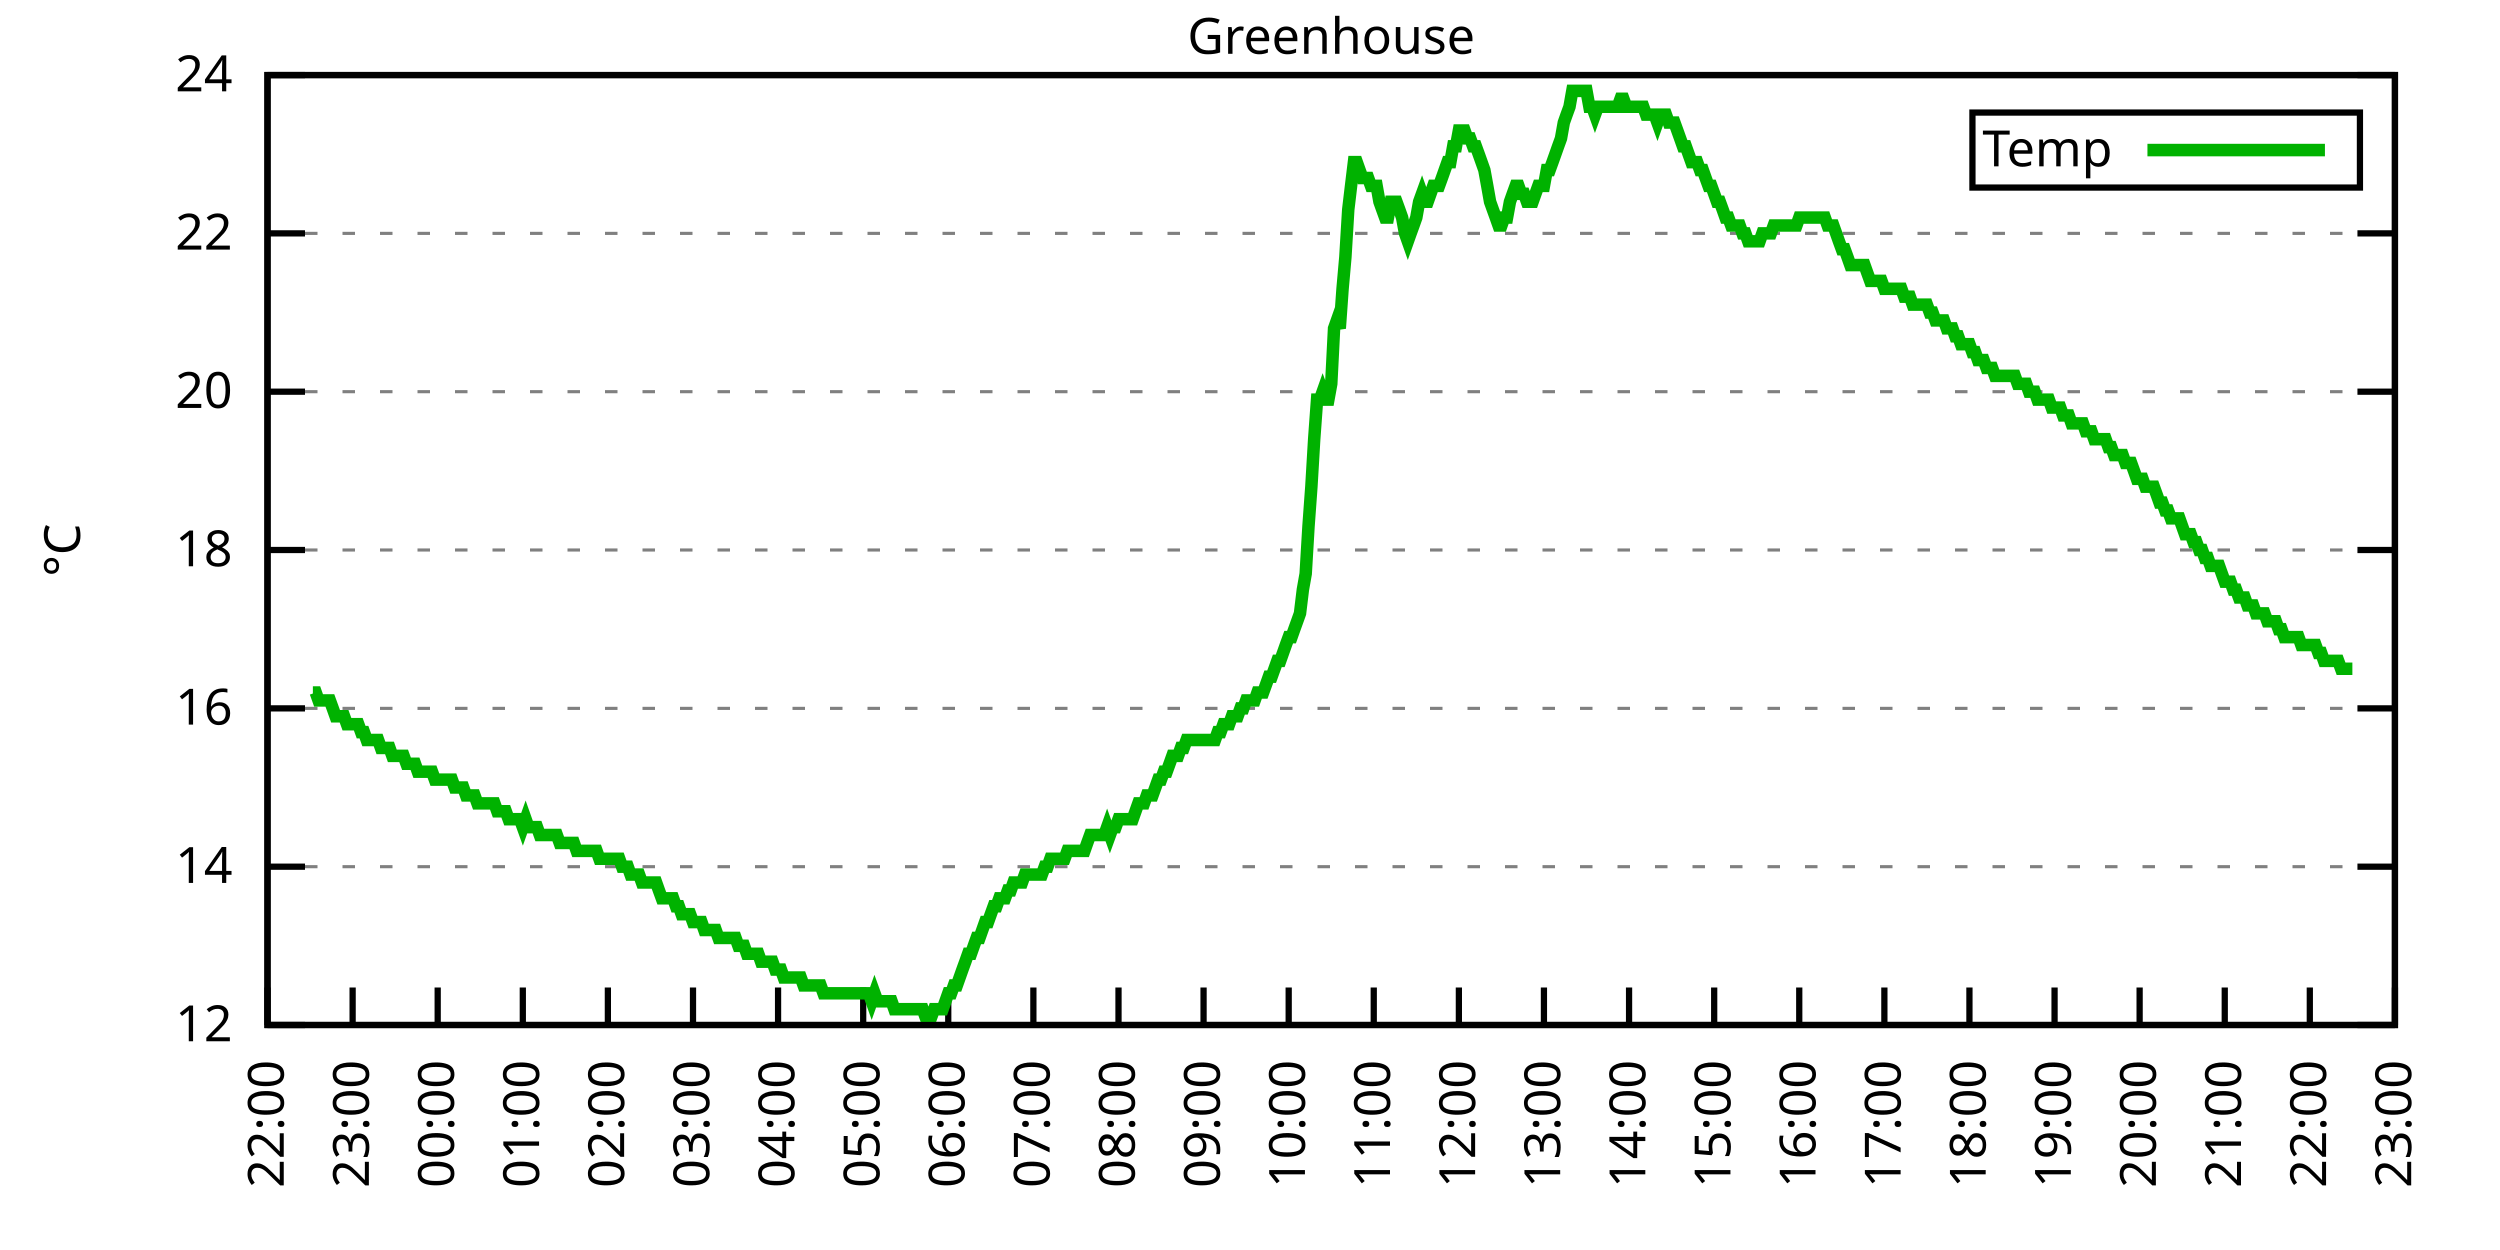
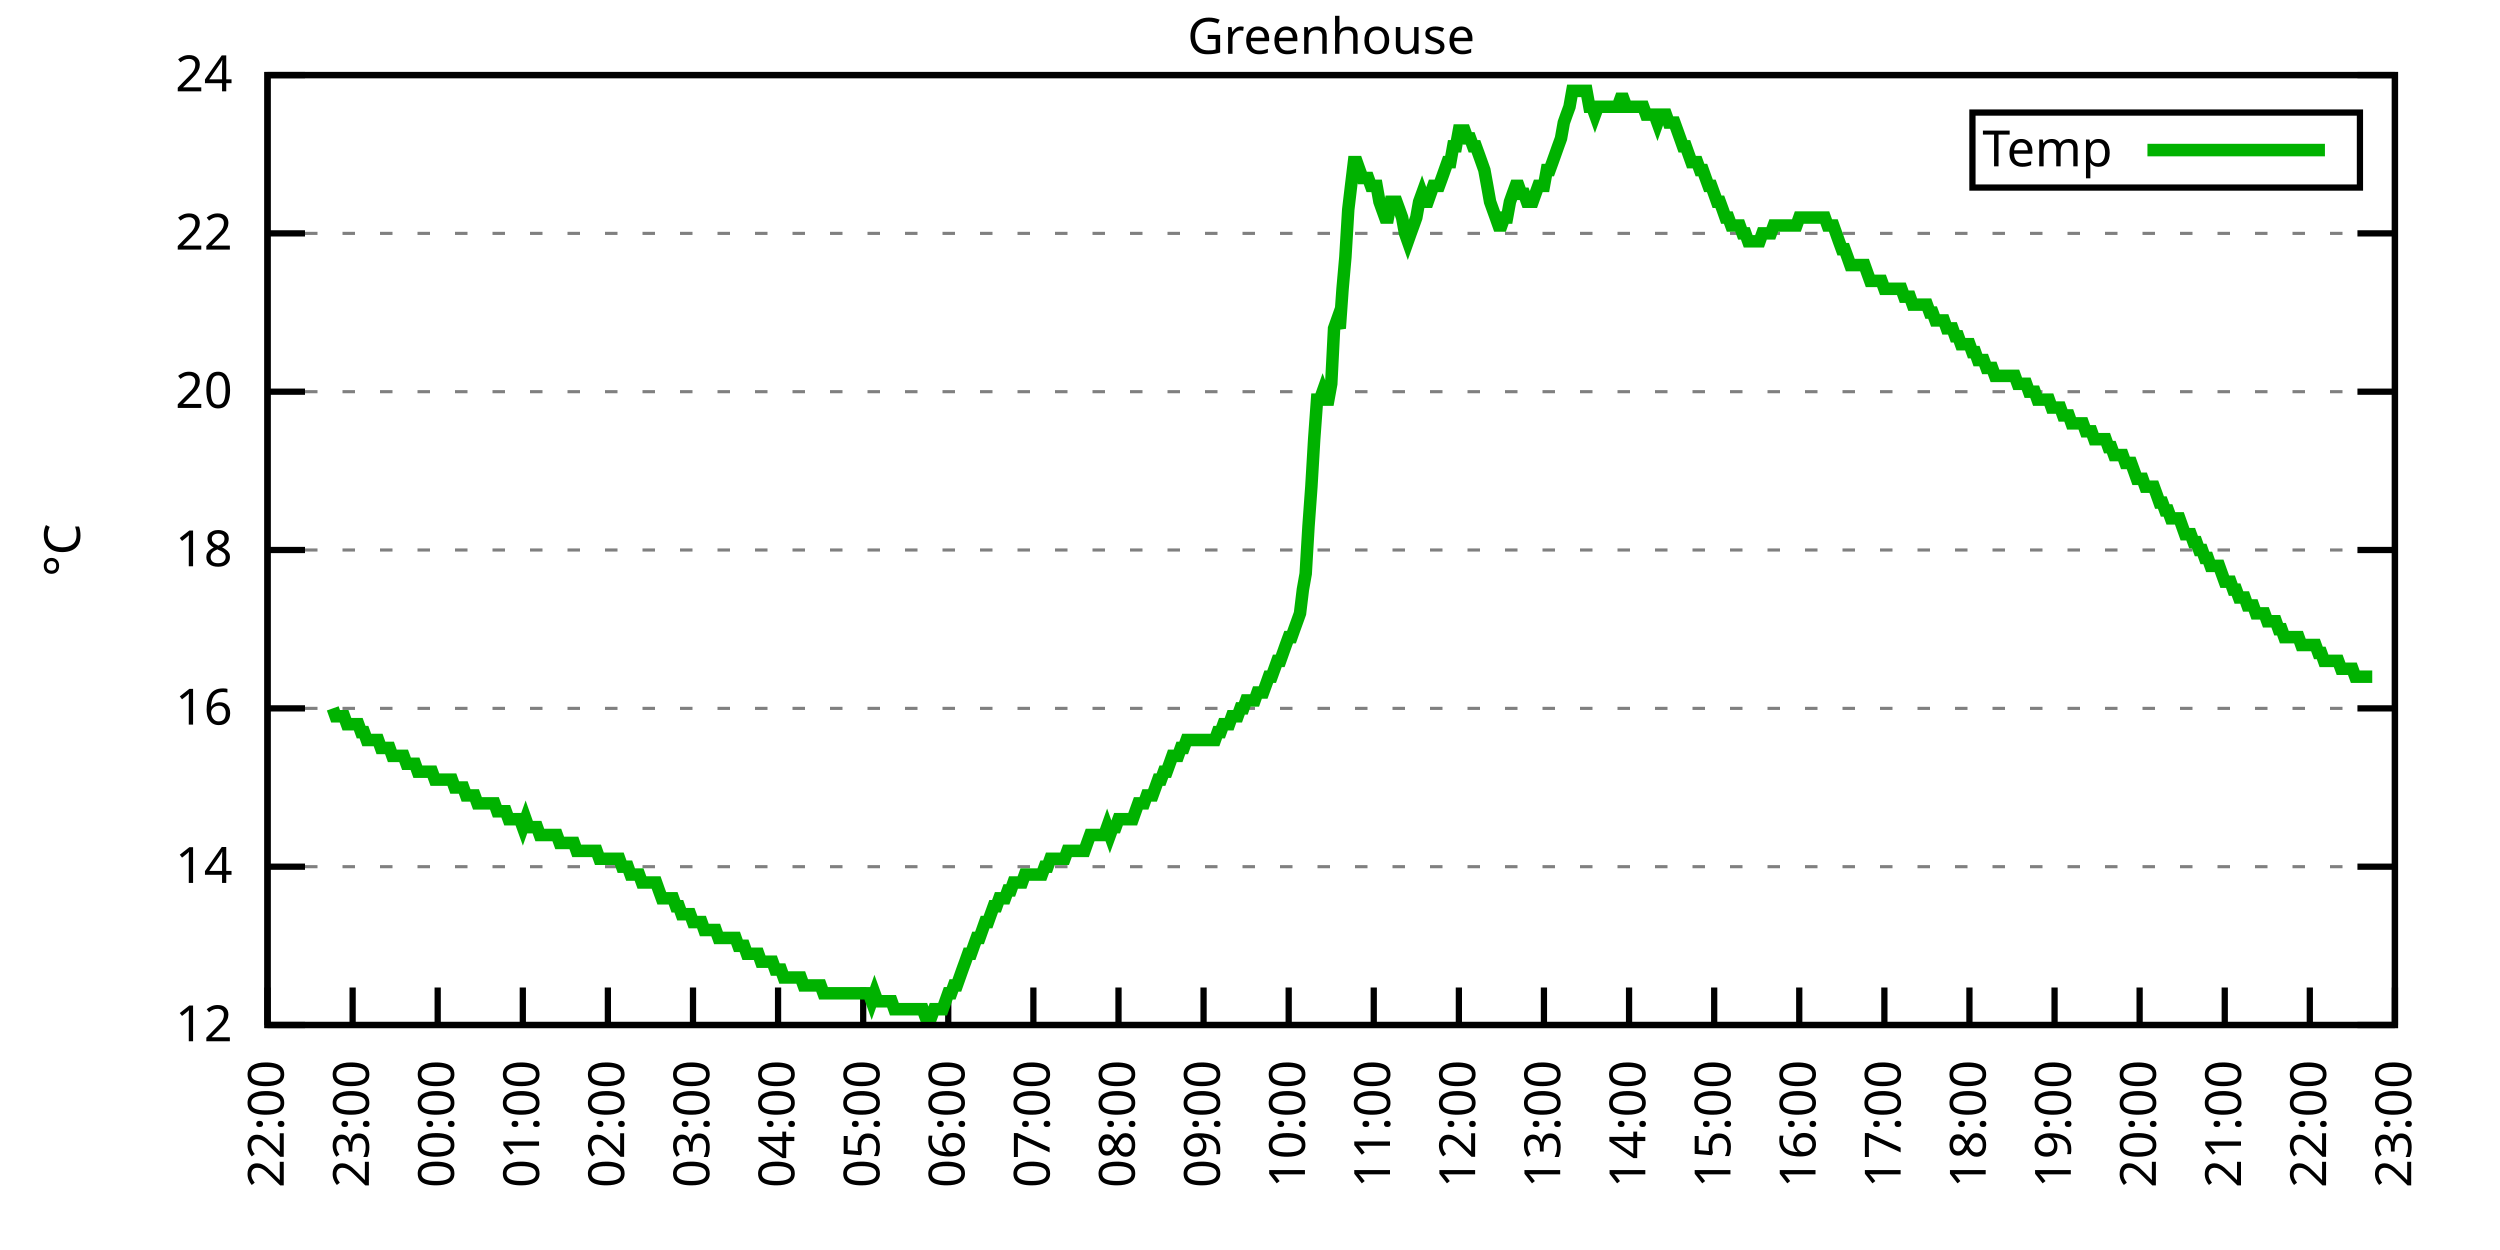
<svg xmlns="http://www.w3.org/2000/svg" xmlns:xlink="http://www.w3.org/1999/xlink" width="400" height="200" viewBox="0 0 400 200">
  <g id="gnuplot_canvas">
    <rect x="0" y="0" width="400" height="200" fill="none" />
    <defs>
      <circle id="gpDot" r="0.5" stroke-width="0.5" stroke="currentColor" />
      <path id="gpPt0" stroke-width="0.333" stroke="currentColor" d="M-1,0 h2 M0,-1 v2" />
      <path id="gpPt1" stroke-width="0.333" stroke="currentColor" d="M-1,-1 L1,1 M1,-1 L-1,1" />
      <path id="gpPt2" stroke-width="0.333" stroke="currentColor" d="M-1,0 L1,0 M0,-1 L0,1 M-1,-1 L1,1 M-1,1 L1,-1" />
      <rect id="gpPt3" stroke-width="0.333" stroke="currentColor" x="-1" y="-1" width="2" height="2" />
      <rect id="gpPt4" stroke-width="0.333" stroke="currentColor" fill="currentColor" x="-1" y="-1" width="2" height="2" />
      <circle id="gpPt5" stroke-width="0.333" stroke="currentColor" cx="0" cy="0" r="1" />
      <use xlink:href="#gpPt5" id="gpPt6" fill="currentColor" stroke="none" />
      <path id="gpPt7" stroke-width="0.333" stroke="currentColor" d="M0,-1.33 L-1.33,0.67 L1.33,0.67 z" />
      <use xlink:href="#gpPt7" id="gpPt8" fill="currentColor" stroke="none" />
      <use xlink:href="#gpPt7" id="gpPt9" stroke="currentColor" transform="rotate(180)" />
      <use xlink:href="#gpPt9" id="gpPt10" fill="currentColor" stroke="none" />
      <use xlink:href="#gpPt3" id="gpPt11" stroke="currentColor" transform="rotate(45)" />
      <use xlink:href="#gpPt11" id="gpPt12" fill="currentColor" stroke="none" />
      <path id="gpPt13" stroke-width="0.333" stroke="currentColor" d="M0,1.330 L1.265,0.411 L0.782,-1.067 L-0.782,-1.076 L-1.265,0.411 z" />
      <use xlink:href="#gpPt13" id="gpPt14" fill="currentColor" stroke="none" />
      <filter id="textbox" filterUnits="objectBoundingBox" x="0" y="0" height="1" width="1">
        <feFlood flood-color="white" flood-opacity="1" result="bgnd" />
        <feComposite in="SourceGraphic" in2="bgnd" operator="atop" />
      </filter>
      <filter id="greybox" filterUnits="objectBoundingBox" x="0" y="0" height="1" width="1">
        <feFlood flood-color="lightgrey" flood-opacity="1" result="grey" />
        <feComposite in="SourceGraphic" in2="grey" operator="atop" />
      </filter>
    </defs>
    <g fill="none" color="white" stroke="currentColor" stroke-width="1.00" stroke-linecap="butt" stroke-linejoin="miter">
</g>
    <g fill="none" color="black" stroke="currentColor" stroke-width="1.00" stroke-linecap="butt" stroke-linejoin="miter">
      <g stroke="none" shape-rendering="crispEdges">
        <polygon fill="rgb(255, 255, 255)" points="42.80,164.00 383.18,164.00 383.18,12.02 42.80,12.02 " />
      </g>
    </g>
    <g fill="none" color="black" stroke="currentColor" stroke-width="1.00" stroke-linecap="butt" stroke-linejoin="miter">
</g>
    <g fill="none" color="black" stroke="black" stroke-width="0.50" stroke-linecap="butt" stroke-linejoin="miter">
</g>
    <g fill="none" color="gray" stroke="currentColor" stroke-width="0.50" stroke-linecap="butt" stroke-linejoin="miter">
      <path stroke="gray" stroke-dasharray="2,4" class="gridline" d="M42.80,164.00 L383.19,164.00  " />
    </g>
    <g fill="none" color="gray" stroke="gray" stroke-width="1.00" stroke-linecap="butt" stroke-linejoin="miter">
</g>
    <g fill="none" color="black" stroke="currentColor" stroke-width="1.00" stroke-linecap="butt" stroke-linejoin="miter">
      <path stroke="black" d="M42.80,164.00 L48.80,164.00 M383.19,164.00 L377.19,164.00  " />
      <g transform="translate(37.20,166.60)" stroke="none" fill="black" font-family="Sans" font-size="8.00" text-anchor="end">
        <text>
          <tspan font-family="Sans"> 12</tspan>
        </text>
      </g>
    </g>
    <g fill="none" color="black" stroke="currentColor" stroke-width="1.00" stroke-linecap="butt" stroke-linejoin="miter">
</g>
    <g fill="none" color="black" stroke="black" stroke-width="0.50" stroke-linecap="butt" stroke-linejoin="miter">
</g>
    <g fill="none" color="gray" stroke="currentColor" stroke-width="0.50" stroke-linecap="butt" stroke-linejoin="miter">
      <path stroke="gray" stroke-dasharray="2,4" class="gridline" d="M42.80,138.67 L383.19,138.67  " />
    </g>
    <g fill="none" color="gray" stroke="gray" stroke-width="1.00" stroke-linecap="butt" stroke-linejoin="miter">
</g>
    <g fill="none" color="black" stroke="currentColor" stroke-width="1.00" stroke-linecap="butt" stroke-linejoin="miter">
      <path stroke="black" d="M42.80,138.67 L48.80,138.67 M383.19,138.67 L377.19,138.67  " />
      <g transform="translate(37.20,141.27)" stroke="none" fill="black" font-family="Sans" font-size="8.00" text-anchor="end">
        <text>
          <tspan font-family="Sans"> 14</tspan>
        </text>
      </g>
    </g>
    <g fill="none" color="black" stroke="currentColor" stroke-width="1.00" stroke-linecap="butt" stroke-linejoin="miter">
</g>
    <g fill="none" color="black" stroke="black" stroke-width="0.50" stroke-linecap="butt" stroke-linejoin="miter">
</g>
    <g fill="none" color="gray" stroke="currentColor" stroke-width="0.50" stroke-linecap="butt" stroke-linejoin="miter">
      <path stroke="gray" stroke-dasharray="2,4" class="gridline" d="M42.80,113.34 L383.19,113.34  " />
    </g>
    <g fill="none" color="gray" stroke="gray" stroke-width="1.00" stroke-linecap="butt" stroke-linejoin="miter">
</g>
    <g fill="none" color="black" stroke="currentColor" stroke-width="1.00" stroke-linecap="butt" stroke-linejoin="miter">
      <path stroke="black" d="M42.80,113.34 L48.80,113.34 M383.19,113.34 L377.19,113.34  " />
      <g transform="translate(37.20,115.94)" stroke="none" fill="black" font-family="Sans" font-size="8.00" text-anchor="end">
        <text>
          <tspan font-family="Sans"> 16</tspan>
        </text>
      </g>
    </g>
    <g fill="none" color="black" stroke="currentColor" stroke-width="1.00" stroke-linecap="butt" stroke-linejoin="miter">
</g>
    <g fill="none" color="black" stroke="black" stroke-width="0.50" stroke-linecap="butt" stroke-linejoin="miter">
</g>
    <g fill="none" color="gray" stroke="currentColor" stroke-width="0.50" stroke-linecap="butt" stroke-linejoin="miter">
      <path stroke="gray" stroke-dasharray="2,4" class="gridline" d="M42.80,88.00 L383.19,88.00  " />
    </g>
    <g fill="none" color="gray" stroke="gray" stroke-width="1.00" stroke-linecap="butt" stroke-linejoin="miter">
</g>
    <g fill="none" color="black" stroke="currentColor" stroke-width="1.00" stroke-linecap="butt" stroke-linejoin="miter">
      <path stroke="black" d="M42.80,88.00 L48.80,88.00 M383.19,88.00 L377.19,88.00  " />
      <g transform="translate(37.20,90.60)" stroke="none" fill="black" font-family="Sans" font-size="8.00" text-anchor="end">
        <text>
          <tspan font-family="Sans"> 18</tspan>
        </text>
      </g>
    </g>
    <g fill="none" color="black" stroke="currentColor" stroke-width="1.00" stroke-linecap="butt" stroke-linejoin="miter">
</g>
    <g fill="none" color="black" stroke="black" stroke-width="0.50" stroke-linecap="butt" stroke-linejoin="miter">
</g>
    <g fill="none" color="gray" stroke="currentColor" stroke-width="0.50" stroke-linecap="butt" stroke-linejoin="miter">
      <path stroke="gray" stroke-dasharray="2,4" class="gridline" d="M42.80,62.67 L383.19,62.67  " />
    </g>
    <g fill="none" color="gray" stroke="gray" stroke-width="1.00" stroke-linecap="butt" stroke-linejoin="miter">
</g>
    <g fill="none" color="black" stroke="currentColor" stroke-width="1.00" stroke-linecap="butt" stroke-linejoin="miter">
      <path stroke="black" d="M42.80,62.67 L48.80,62.67 M383.19,62.67 L377.19,62.67  " />
      <g transform="translate(37.20,65.27)" stroke="none" fill="black" font-family="Sans" font-size="8.00" text-anchor="end">
        <text>
          <tspan font-family="Sans"> 20</tspan>
        </text>
      </g>
    </g>
    <g fill="none" color="black" stroke="currentColor" stroke-width="1.00" stroke-linecap="butt" stroke-linejoin="miter">
</g>
    <g fill="none" color="black" stroke="black" stroke-width="0.50" stroke-linecap="butt" stroke-linejoin="miter">
</g>
    <g fill="none" color="gray" stroke="currentColor" stroke-width="0.50" stroke-linecap="butt" stroke-linejoin="miter">
      <path stroke="gray" stroke-dasharray="2,4" class="gridline" d="M42.80,37.34 L383.19,37.34  " />
    </g>
    <g fill="none" color="gray" stroke="gray" stroke-width="1.00" stroke-linecap="butt" stroke-linejoin="miter">
</g>
    <g fill="none" color="black" stroke="currentColor" stroke-width="1.00" stroke-linecap="butt" stroke-linejoin="miter">
      <path stroke="black" d="M42.80,37.34 L48.80,37.34 M383.19,37.34 L377.19,37.34  " />
      <g transform="translate(37.20,39.94)" stroke="none" fill="black" font-family="Sans" font-size="8.00" text-anchor="end">
        <text>
          <tspan font-family="Sans"> 22</tspan>
        </text>
      </g>
    </g>
    <g fill="none" color="black" stroke="currentColor" stroke-width="1.00" stroke-linecap="butt" stroke-linejoin="miter">
</g>
    <g fill="none" color="black" stroke="black" stroke-width="0.50" stroke-linecap="butt" stroke-linejoin="miter">
</g>
    <g fill="none" color="gray" stroke="currentColor" stroke-width="0.50" stroke-linecap="butt" stroke-linejoin="miter">
      <path stroke="gray" stroke-dasharray="2,4" class="gridline" d="M42.80,12.01 L383.19,12.01  " />
    </g>
    <g fill="none" color="gray" stroke="gray" stroke-width="1.00" stroke-linecap="butt" stroke-linejoin="miter">
</g>
    <g fill="none" color="black" stroke="currentColor" stroke-width="1.00" stroke-linecap="butt" stroke-linejoin="miter">
      <path stroke="black" d="M42.80,12.01 L48.80,12.01 M383.19,12.01 L377.19,12.01  " />
      <g transform="translate(37.20,14.61)" stroke="none" fill="black" font-family="Sans" font-size="8.00" text-anchor="end">
        <text>
          <tspan font-family="Sans"> 24</tspan>
        </text>
      </g>
    </g>
    <g fill="none" color="black" stroke="currentColor" stroke-width="1.00" stroke-linecap="butt" stroke-linejoin="miter">
      <path stroke="black" d="M42.80,164.00 L42.80,158.00  " />
      <g transform="translate(45.40,169.60) rotate(270.00)" stroke="none" fill="black" font-family="Sans" font-size="8.00" text-anchor="end">
        <text>
          <tspan font-family="Sans">22:00</tspan>
        </text>
      </g>
    </g>
    <g fill="none" color="black" stroke="currentColor" stroke-width="1.00" stroke-linecap="butt" stroke-linejoin="miter">
      <path stroke="black" d="M56.42,164.00 L56.42,158.00  " />
      <g transform="translate(59.02,169.60) rotate(270.00)" stroke="none" fill="black" font-family="Sans" font-size="8.00" text-anchor="end">
        <text>
          <tspan font-family="Sans">23:00</tspan>
        </text>
      </g>
    </g>
    <g fill="none" color="black" stroke="currentColor" stroke-width="1.00" stroke-linecap="butt" stroke-linejoin="miter">
      <path stroke="black" d="M70.03,164.00 L70.03,158.00  " />
      <g transform="translate(72.63,169.60) rotate(270.00)" stroke="none" fill="black" font-family="Sans" font-size="8.00" text-anchor="end">
        <text>
          <tspan font-family="Sans">00:00</tspan>
        </text>
      </g>
    </g>
    <g fill="none" color="black" stroke="currentColor" stroke-width="1.00" stroke-linecap="butt" stroke-linejoin="miter">
      <path stroke="black" d="M83.65,164.00 L83.65,158.00  " />
      <g transform="translate(86.25,169.60) rotate(270.00)" stroke="none" fill="black" font-family="Sans" font-size="8.00" text-anchor="end">
        <text>
          <tspan font-family="Sans">01:00</tspan>
        </text>
      </g>
    </g>
    <g fill="none" color="black" stroke="currentColor" stroke-width="1.00" stroke-linecap="butt" stroke-linejoin="miter">
      <path stroke="black" d="M97.26,164.00 L97.26,158.00  " />
      <g transform="translate(99.86,169.60) rotate(270.00)" stroke="none" fill="black" font-family="Sans" font-size="8.00" text-anchor="end">
        <text>
          <tspan font-family="Sans">02:00</tspan>
        </text>
      </g>
    </g>
    <g fill="none" color="black" stroke="currentColor" stroke-width="1.00" stroke-linecap="butt" stroke-linejoin="miter">
      <path stroke="black" d="M110.88,164.00 L110.88,158.00  " />
      <g transform="translate(113.48,169.60) rotate(270.00)" stroke="none" fill="black" font-family="Sans" font-size="8.00" text-anchor="end">
        <text>
          <tspan font-family="Sans">03:00</tspan>
        </text>
      </g>
    </g>
    <g fill="none" color="black" stroke="currentColor" stroke-width="1.00" stroke-linecap="butt" stroke-linejoin="miter">
      <path stroke="black" d="M124.49,164.00 L124.49,158.00  " />
      <g transform="translate(127.09,169.60) rotate(270.00)" stroke="none" fill="black" font-family="Sans" font-size="8.00" text-anchor="end">
        <text>
          <tspan font-family="Sans">04:00</tspan>
        </text>
      </g>
    </g>
    <g fill="none" color="black" stroke="currentColor" stroke-width="1.00" stroke-linecap="butt" stroke-linejoin="miter">
      <path stroke="black" d="M138.11,164.00 L138.11,158.00  " />
      <g transform="translate(140.71,169.60) rotate(270.00)" stroke="none" fill="black" font-family="Sans" font-size="8.00" text-anchor="end">
        <text>
          <tspan font-family="Sans">05:00</tspan>
        </text>
      </g>
    </g>
    <g fill="none" color="black" stroke="currentColor" stroke-width="1.00" stroke-linecap="butt" stroke-linejoin="miter">
      <path stroke="black" d="M151.72,164.00 L151.72,158.00  " />
      <g transform="translate(154.32,169.60) rotate(270.00)" stroke="none" fill="black" font-family="Sans" font-size="8.00" text-anchor="end">
        <text>
          <tspan font-family="Sans">06:00</tspan>
        </text>
      </g>
    </g>
    <g fill="none" color="black" stroke="currentColor" stroke-width="1.00" stroke-linecap="butt" stroke-linejoin="miter">
      <path stroke="black" d="M165.34,164.00 L165.34,158.00  " />
      <g transform="translate(167.94,169.60) rotate(270.00)" stroke="none" fill="black" font-family="Sans" font-size="8.00" text-anchor="end">
        <text>
          <tspan font-family="Sans">07:00</tspan>
        </text>
      </g>
    </g>
    <g fill="none" color="black" stroke="currentColor" stroke-width="1.00" stroke-linecap="butt" stroke-linejoin="miter">
      <path stroke="black" d="M178.96,164.00 L178.96,158.00  " />
      <g transform="translate(181.56,169.60) rotate(270.00)" stroke="none" fill="black" font-family="Sans" font-size="8.00" text-anchor="end">
        <text>
          <tspan font-family="Sans">08:00</tspan>
        </text>
      </g>
    </g>
    <g fill="none" color="black" stroke="currentColor" stroke-width="1.00" stroke-linecap="butt" stroke-linejoin="miter">
      <path stroke="black" d="M192.57,164.00 L192.57,158.00  " />
      <g transform="translate(195.17,169.60) rotate(270.00)" stroke="none" fill="black" font-family="Sans" font-size="8.00" text-anchor="end">
        <text>
          <tspan font-family="Sans">09:00</tspan>
        </text>
      </g>
    </g>
    <g fill="none" color="black" stroke="currentColor" stroke-width="1.00" stroke-linecap="butt" stroke-linejoin="miter">
      <path stroke="black" d="M206.19,164.00 L206.19,158.00  " />
      <g transform="translate(208.79,169.60) rotate(270.00)" stroke="none" fill="black" font-family="Sans" font-size="8.00" text-anchor="end">
        <text>
          <tspan font-family="Sans">10:00</tspan>
        </text>
      </g>
    </g>
    <g fill="none" color="black" stroke="currentColor" stroke-width="1.00" stroke-linecap="butt" stroke-linejoin="miter">
      <path stroke="black" d="M219.80,164.00 L219.80,158.00  " />
      <g transform="translate(222.40,169.60) rotate(270.00)" stroke="none" fill="black" font-family="Sans" font-size="8.00" text-anchor="end">
        <text>
          <tspan font-family="Sans">11:00</tspan>
        </text>
      </g>
    </g>
    <g fill="none" color="black" stroke="currentColor" stroke-width="1.00" stroke-linecap="butt" stroke-linejoin="miter">
      <path stroke="black" d="M233.42,164.00 L233.42,158.00  " />
      <g transform="translate(236.02,169.60) rotate(270.00)" stroke="none" fill="black" font-family="Sans" font-size="8.00" text-anchor="end">
        <text>
          <tspan font-family="Sans">12:00</tspan>
        </text>
      </g>
    </g>
    <g fill="none" color="black" stroke="currentColor" stroke-width="1.00" stroke-linecap="butt" stroke-linejoin="miter">
      <path stroke="black" d="M247.03,164.00 L247.03,158.00  " />
      <g transform="translate(249.63,169.60) rotate(270.00)" stroke="none" fill="black" font-family="Sans" font-size="8.00" text-anchor="end">
        <text>
          <tspan font-family="Sans">13:00</tspan>
        </text>
      </g>
    </g>
    <g fill="none" color="black" stroke="currentColor" stroke-width="1.00" stroke-linecap="butt" stroke-linejoin="miter">
      <path stroke="black" d="M260.65,164.00 L260.65,158.00  " />
      <g transform="translate(263.25,169.60) rotate(270.00)" stroke="none" fill="black" font-family="Sans" font-size="8.00" text-anchor="end">
        <text>
          <tspan font-family="Sans">14:00</tspan>
        </text>
      </g>
    </g>
    <g fill="none" color="black" stroke="currentColor" stroke-width="1.00" stroke-linecap="butt" stroke-linejoin="miter">
      <path stroke="black" d="M274.27,164.00 L274.27,158.00  " />
      <g transform="translate(276.87,169.60) rotate(270.00)" stroke="none" fill="black" font-family="Sans" font-size="8.00" text-anchor="end">
        <text>
          <tspan font-family="Sans">15:00</tspan>
        </text>
      </g>
    </g>
    <g fill="none" color="black" stroke="currentColor" stroke-width="1.00" stroke-linecap="butt" stroke-linejoin="miter">
      <path stroke="black" d="M287.88,164.00 L287.88,158.00  " />
      <g transform="translate(290.48,169.60) rotate(270.00)" stroke="none" fill="black" font-family="Sans" font-size="8.00" text-anchor="end">
        <text>
          <tspan font-family="Sans">16:00</tspan>
        </text>
      </g>
    </g>
    <g fill="none" color="black" stroke="currentColor" stroke-width="1.00" stroke-linecap="butt" stroke-linejoin="miter">
      <path stroke="black" d="M301.50,164.00 L301.50,158.00  " />
      <g transform="translate(304.10,169.60) rotate(270.00)" stroke="none" fill="black" font-family="Sans" font-size="8.00" text-anchor="end">
        <text>
          <tspan font-family="Sans">17:00</tspan>
        </text>
      </g>
    </g>
    <g fill="none" color="black" stroke="currentColor" stroke-width="1.00" stroke-linecap="butt" stroke-linejoin="miter">
      <path stroke="black" d="M315.11,164.00 L315.11,158.00  " />
      <g transform="translate(317.71,169.60) rotate(270.00)" stroke="none" fill="black" font-family="Sans" font-size="8.00" text-anchor="end">
        <text>
          <tspan font-family="Sans">18:00</tspan>
        </text>
      </g>
    </g>
    <g fill="none" color="black" stroke="currentColor" stroke-width="1.00" stroke-linecap="butt" stroke-linejoin="miter">
      <path stroke="black" d="M328.73,164.00 L328.73,158.00  " />
      <g transform="translate(331.33,169.60) rotate(270.00)" stroke="none" fill="black" font-family="Sans" font-size="8.00" text-anchor="end">
        <text>
          <tspan font-family="Sans">19:00</tspan>
        </text>
      </g>
    </g>
    <g fill="none" color="black" stroke="currentColor" stroke-width="1.00" stroke-linecap="butt" stroke-linejoin="miter">
      <path stroke="black" d="M342.34,164.00 L342.34,158.00  " />
      <g transform="translate(344.94,169.60) rotate(270.00)" stroke="none" fill="black" font-family="Sans" font-size="8.00" text-anchor="end">
        <text>
          <tspan font-family="Sans">20:00</tspan>
        </text>
      </g>
    </g>
    <g fill="none" color="black" stroke="currentColor" stroke-width="1.00" stroke-linecap="butt" stroke-linejoin="miter">
      <path stroke="black" d="M355.96,164.00 L355.96,158.00  " />
      <g transform="translate(358.56,169.60) rotate(270.00)" stroke="none" fill="black" font-family="Sans" font-size="8.00" text-anchor="end">
        <text>
          <tspan font-family="Sans">21:00</tspan>
        </text>
      </g>
    </g>
    <g fill="none" color="black" stroke="currentColor" stroke-width="1.00" stroke-linecap="butt" stroke-linejoin="miter">
      <path stroke="black" d="M369.57,164.00 L369.57,158.00  " />
      <g transform="translate(372.17,169.60) rotate(270.00)" stroke="none" fill="black" font-family="Sans" font-size="8.00" text-anchor="end">
        <text>
          <tspan font-family="Sans">22:00</tspan>
        </text>
      </g>
    </g>
    <g fill="none" color="black" stroke="currentColor" stroke-width="1.00" stroke-linecap="butt" stroke-linejoin="miter">
      <path stroke="black" d="M383.19,164.00 L383.19,158.00  " />
      <g transform="translate(385.79,169.60) rotate(270.00)" stroke="none" fill="black" font-family="Sans" font-size="8.00" text-anchor="end">
        <text>
          <tspan font-family="Sans">23:00</tspan>
        </text>
      </g>
    </g>
    <g fill="none" color="black" stroke="currentColor" stroke-width="1.00" stroke-linecap="butt" stroke-linejoin="miter">
</g>
    <g fill="none" color="black" stroke="currentColor" stroke-width="1.00" stroke-linecap="butt" stroke-linejoin="miter">
      <path stroke="black" d="M42.80,12.01 L42.80,164.00 L383.19,164.00 L383.19,12.01 L42.80,12.01 Z  " />
    </g>
    <g fill="none" color="black" stroke="currentColor" stroke-width="1.00" stroke-linecap="butt" stroke-linejoin="miter">
</g>
    <g fill="none" color="black" stroke="currentColor" stroke-width="1.00" stroke-linecap="butt" stroke-linejoin="miter">
      <path stroke="black" d="M315.59,30.01 L315.59,18.01 L377.59,18.01 L377.59,30.01 L315.59,30.01 Z  " />
    </g>
    <g id="Greenhouse_plot_1">
      <g fill="none" color="white" stroke="black" stroke-width="2.00" stroke-linecap="butt" stroke-linejoin="miter">
</g>
      <g fill="none" color="black" stroke="currentColor" stroke-width="2.00" stroke-linecap="butt" stroke-linejoin="miter">
        <g transform="translate(337.99,26.61)" stroke="none" fill="black" font-family="Sans" font-size="8.00" text-anchor="end">
          <text>
            <tspan font-family="Sans">Temp</tspan>
          </text>
        </g>
      </g>
      <g fill="none" color="black" stroke="currentColor" stroke-width="2.00" stroke-linecap="butt" stroke-linejoin="miter">
-         <path stroke="rgb(  0, 178,   0)" d="M343.59,24.01 L371.99,24.01 M50.06,110.80 L50.52,110.80 L50.97,112.07 L51.42,112.07 L51.88,112.07 L52.33,112.07   L52.78,112.07 L53.24,113.34 L53.69,114.60 L54.15,114.60 L54.60,114.60 L55.05,114.60 L55.51,115.87 L55.96,115.87   L56.42,115.87 L56.87,115.87 L57.32,115.87 L57.78,117.14 L58.23,117.14 L58.68,118.40 L59.14,118.40 L59.59,118.40   L60.05,118.40 L60.50,118.40 L60.95,119.67 L61.41,119.67 L61.86,119.67 L62.32,119.67 L62.77,120.94 L63.22,120.94   L63.68,120.94 L64.13,120.94 L64.58,120.94 L65.04,122.20 L65.49,122.20 L65.95,122.20 L66.40,122.20 L66.85,123.47   L67.31,123.47 L67.76,123.47 L68.22,123.47 L68.67,123.47 L69.12,123.47 L69.58,124.74 L70.03,124.74 L70.49,124.74   L70.94,124.74 L71.39,124.74 L71.85,124.74 L72.30,124.74 L72.75,126.00 L73.21,126.00 L73.66,126.00 L74.12,126.00   L74.57,127.27 L75.02,127.27 L75.48,127.27 L75.93,127.27 L76.39,128.54 L76.84,128.54 L77.29,128.54 L77.75,128.54   L78.20,128.54 L78.65,128.54 L79.11,128.54 L79.56,129.80 L80.02,129.80 L80.47,129.80 L80.92,129.80 L81.38,131.07   L81.83,131.07 L82.29,131.07 L82.74,131.07 L83.19,131.07 L83.65,132.34 L84.10,131.07 L84.55,132.34 L85.01,132.34   L85.46,132.34 L85.92,132.34 L86.37,133.60 L86.82,133.60 L87.28,133.60 L87.73,133.60 L88.19,133.60 L88.64,133.60   L89.09,133.60 L89.55,134.87 L90.00,134.87 L90.45,134.87 L90.91,134.87 L91.36,134.87 L91.82,134.87 L92.27,136.14   L92.72,136.14 L93.18,136.14 L93.63,136.14 L94.09,136.14 L94.54,136.14 L94.99,136.14 L95.45,136.14 L95.90,137.40   L96.35,137.40 L96.81,137.40 L97.26,137.40 L97.72,137.40 L98.17,137.40 L98.62,137.40 L99.08,137.40 L99.53,138.67   L99.99,138.67 L100.44,138.67 L100.89,139.93 L101.35,139.93 L101.80,139.93 L102.25,139.93 L102.71,141.20 L103.16,141.20   L103.62,141.20 L104.07,141.20 L104.52,141.20 L104.98,141.20 L105.43,142.47 L105.89,143.73 L106.34,143.73 L106.79,143.73   L107.25,143.73 L107.70,143.73 L108.15,145.00 L108.61,145.00 L109.06,146.27 L109.52,146.27 L109.97,146.27 L110.42,146.27   L110.88,147.53 L111.33,147.53 L111.79,147.53 L112.24,147.53 L112.69,148.80 L113.15,148.80 L113.60,148.80 L114.05,148.80   L114.51,148.80 L114.96,150.07 L115.42,150.07 L115.87,150.07 L116.32,150.07 L116.78,150.07 L117.23,150.07 L117.69,150.07   L118.14,151.33 L118.59,151.33 L119.05,151.33 L119.50,152.60 L119.96,152.60 L120.41,152.60 L120.86,152.60 L121.32,152.60   L121.77,153.87 L122.22,153.87 L122.68,153.87 L123.13,153.87 L123.59,153.87 L124.04,155.13 L124.49,155.13 L124.95,155.13   L125.40,156.40 L125.86,156.40 L126.31,156.40 L126.76,156.40 L127.22,156.40 L127.67,156.40 L128.12,156.40 L128.58,157.67   L129.03,157.67 L129.49,157.67 L129.94,157.67 L130.39,157.67 L130.85,157.67 L131.30,157.67 L131.76,158.93 L132.21,158.93   L132.66,158.93 L133.12,158.93 L133.57,158.93 L134.02,158.93 L134.48,158.93 L134.93,158.93 L135.39,158.93 L135.84,158.93   L136.29,158.93 L136.75,158.93 L137.20,158.93 L137.66,158.93 L138.11,158.93 L138.56,158.93 L139.02,158.93 L139.47,160.20   L139.92,158.93 L140.38,160.20 L140.83,160.20 L141.29,160.20 L141.74,160.20 L142.19,160.20 L142.65,160.20 L143.10,161.47   L143.56,161.47 L144.01,161.47 L144.46,161.47 L144.92,161.47 L145.37,161.47 L145.82,161.47 L146.28,161.47 L146.73,161.47   L147.19,161.47 L147.64,161.47 L148.09,162.73 L148.55,162.73 L149.00,162.73 L149.46,161.47 L149.91,161.47 L150.36,161.47   L150.82,161.47 L151.27,160.20 L151.72,158.93 L152.18,158.93 L152.63,157.67 L153.09,157.67 L153.54,156.40 L153.99,155.13   L154.45,153.87 L154.90,152.60 L155.36,152.60 L155.81,151.33 L156.26,150.07 L156.72,150.07 L157.17,148.80 L157.62,147.53   L158.08,147.53 L158.53,146.27 L158.99,145.00 L159.44,145.00 L159.89,143.73 L160.35,143.73 L160.80,143.73 L161.26,142.47   L161.71,142.47 L162.16,141.20 L162.62,141.20 L163.07,141.20 L163.52,141.20 L163.98,139.93 L164.43,139.93 L164.89,139.93   L165.34,139.93 L165.79,139.93 L166.25,139.93 L166.70,139.93 L167.16,138.67 L167.61,138.67 L168.06,137.40 L168.52,137.40   L168.97,137.40 L169.43,137.40 L169.88,137.40 L170.33,137.40 L170.79,136.14 L171.24,136.14 L171.69,136.14 L172.15,136.14   L172.60,136.14 L173.06,136.14 L173.51,136.14 L173.96,134.87 L174.42,133.60 L174.87,133.60 L175.33,133.60 L175.78,133.60   L176.23,133.60 L176.69,133.60 L177.14,132.34 L177.59,133.60 L178.05,132.34 L178.50,132.34 L178.96,131.07 L179.41,131.07   L179.86,131.07 L180.32,131.07 L180.77,131.07 L181.23,131.07 L181.68,129.80 L182.13,128.54 L182.59,128.54 L183.04,128.54   L183.49,127.27 L183.95,127.27 L184.40,127.27 L184.86,126.00 L185.31,124.74 L185.76,124.74 L186.22,123.47 L186.67,123.47   L187.13,122.20 L187.58,120.94 L188.03,120.94 L188.49,120.94 L188.94,119.67 L189.39,119.67 L189.85,118.40 L190.30,118.40   L190.76,118.40 L191.21,118.40 L191.66,118.40 L192.12,118.40 L192.57,118.40 L193.03,118.40 L193.48,118.40 L193.93,118.40   L194.39,118.40 L194.84,117.14 L195.29,117.14 L195.75,115.87 L196.20,115.87 L196.66,115.87 L197.11,114.60 L197.56,114.60   L198.02,114.60 L198.47,113.34 L198.93,113.34 L199.38,112.07 L199.83,112.07 L200.29,112.07 L200.74,112.07 L201.19,110.80   L201.65,110.80 L202.10,110.80 L202.56,109.54 L203.01,108.27 L203.46,108.27 L203.92,107.00 L204.37,105.74 L204.83,105.74   L205.28,104.47 L205.73,103.20 L206.19,101.94 L206.64,101.94 L207.09,100.67 L207.55,99.40 L208.00,98.14 L208.46,94.34   L208.91,91.80 L209.36,84.21 L209.82,77.87 L210.27,70.27 L210.73,63.94 L211.18,63.94 L211.63,62.67 L212.09,63.94   L212.54,63.94 L213.00,61.41 L213.45,52.54 L213.90,51.27 L214.36,52.54 L214.81,46.21 L215.26,41.14 L215.72,33.54   L216.17,29.74 L216.63,25.94 L217.08,25.94 L217.53,27.21 L217.99,28.48 L218.44,28.48 L218.90,28.48 L219.35,29.74   L219.80,29.74 L220.26,29.74 L220.71,32.28 L221.16,33.54 L221.62,34.81 L222.07,34.81 L222.53,32.28 L222.98,32.28   L223.43,32.28 L223.89,33.54 L224.34,34.81 L224.80,37.34 L225.25,38.61 L225.70,37.34 L226.16,36.08 L226.61,34.81   L227.06,32.28 L227.52,31.01 L227.97,32.28 L228.43,32.28 L228.88,31.01 L229.33,29.74 L229.79,29.74 L230.24,29.74   L230.70,28.48 L231.15,27.21 L231.60,25.94 L232.06,25.94 L232.51,23.41 L232.96,23.41 L233.42,20.88 L233.87,20.88   L234.33,20.88 L234.78,22.14 L235.23,22.14 L235.69,23.41 L236.14,23.41 L236.60,24.68 L237.05,25.94 L237.50,27.21   L237.96,29.74 L238.41,32.28 L238.86,33.54 L239.32,34.81 L239.77,36.08 L240.23,36.08 L240.68,34.81 L241.13,34.81   L241.59,32.28 L242.04,31.01 L242.50,29.74 L242.95,29.74 L243.40,31.01 L243.86,31.01 L244.31,32.28 L244.76,32.28   L245.22,32.28 L245.67,31.01 L246.13,29.74 L246.58,29.74 L247.03,29.74 L247.49,27.21 L247.94,27.21 L248.40,25.94   L248.85,24.68 L249.30,23.41 L249.76,22.14 L250.21,19.61 L250.66,18.34 L251.12,17.08 L251.57,14.54 L252.03,14.54   L252.48,14.54 L252.93,14.54 L253.39,14.54 L253.84,14.54 L254.30,17.08 L254.75,17.08 L255.20,18.34 L255.66,17.08   L256.11,17.08 L256.56,17.08 L257.02,17.08 L257.47,17.08 L257.93,17.08 L258.38,17.08 L258.83,17.08 L259.29,15.81   L259.74,15.81 L260.20,17.08 L260.65,17.08 L261.10,17.08 L261.56,17.08 L262.01,17.08 L262.47,17.08 L262.92,17.08   L263.37,18.34 L263.83,18.34 L264.28,18.34 L264.73,18.34 L265.19,19.61 L265.64,18.34 L266.10,18.34 L266.55,18.34   L267.00,19.61 L267.46,19.61 L267.91,19.61 L268.37,20.88 L268.82,22.14 L269.27,23.41 L269.73,23.41 L270.18,24.68   L270.63,25.94 L271.09,25.94 L271.54,25.94 L272.00,27.21 L272.45,27.21 L272.90,28.48 L273.36,29.74 L273.81,29.74   L274.27,31.01 L274.72,32.28 L275.17,32.28 L275.63,33.54 L276.08,34.81 L276.53,34.81 L276.99,36.08 L277.44,36.08   L277.90,36.08 L278.35,36.08 L278.80,37.34 L279.26,37.34 L279.71,38.61 L280.17,38.61 L280.62,38.61 L281.07,38.61   L281.53,38.61 L281.98,37.34 L282.43,37.34 L282.89,37.34 L283.34,37.34 L283.80,36.08 L284.25,36.08 L284.70,36.08   L285.16,36.08 L285.61,36.08 L286.07,36.08 L286.52,36.08 L286.97,36.08 L287.43,36.08 L287.88,34.81 L288.33,34.81   L288.79,34.81 L289.24,34.81 L289.70,34.81 L290.15,34.81 L290.60,34.81 L291.06,34.81 L291.51,34.81 L291.97,34.81   L292.42,36.08 L292.87,36.08 L293.33,36.08 L293.78,37.34 L294.23,38.61 L294.69,39.87 L295.14,39.87 L295.60,41.14   L296.05,42.41 L296.50,42.41 L296.96,42.41 L297.41,42.41 L297.87,42.41 L298.32,42.41 L298.77,43.67 L299.23,44.94   L299.68,44.94 L300.13,44.94 L300.59,44.94 L301.04,44.94 L301.50,46.21 L301.95,46.21 L302.40,46.21 L302.86,46.21   L303.31,46.21 L303.77,46.21 L304.22,46.21 L304.67,47.47 L305.13,47.47 L305.58,47.47 L306.03,48.74 L306.49,48.74   L306.94,48.74 L307.40,48.74 L307.85,48.74 L308.30,48.74 L308.76,50.01 L309.21,50.01 L309.67,51.27 L310.12,51.27   L310.57,51.27 L311.03,51.27 L311.48,52.54 L311.94,52.54 L312.39,52.54 L312.84,53.81 L313.30,53.81 L313.75,55.07   L314.20,55.07 L314.66,55.07 L315.11,55.07 L315.57,56.34 L316.02,56.34 L316.47,57.61 L316.93,57.61 L317.38,57.61   L317.84,58.87 L318.29,58.87 L318.74,58.87 L319.20,60.14 L319.65,60.14 L320.10,60.14 L320.56,60.14 L321.01,60.14   L321.47,60.14 L321.92,60.14 L322.37,60.14 L322.83,61.41 L323.28,61.41 L323.74,61.41 L324.19,61.41 L324.64,62.67   L325.10,62.67 L325.55,62.67 L326.00,63.94 L326.46,63.94 L326.91,63.94 L327.37,63.94 L327.82,63.94 L328.27,65.21   L328.73,65.21 L329.18,65.21 L329.64,65.21 L330.09,66.47 L330.54,66.47 L331.00,66.47 L331.45,67.74 L331.90,67.74   L332.36,67.74 L332.81,67.74 L333.27,67.74 L333.72,69.01 L334.17,69.01 L334.63,69.01 L335.08,70.27 L335.54,70.27   L335.99,70.27 L336.44,70.27 L336.90,70.27 L337.35,71.54 L337.80,71.54 L338.26,72.81 L338.71,72.81 L339.17,72.81   L339.62,72.81 L340.07,74.07 L340.53,74.07 L340.98,74.07 L341.44,75.34 L341.89,76.61 L342.34,76.61 L342.80,76.61   L343.25,77.87 L343.70,77.87 L344.16,77.87 L344.61,77.87 L345.07,79.14 L345.52,80.41 L345.97,80.41 L346.43,81.67   L346.88,81.67 L347.34,82.94 L347.79,82.94 L348.24,82.94 L348.70,82.94 L349.15,84.21 L349.60,85.47 L350.06,85.47   L350.51,85.47 L350.97,86.74 L351.42,86.74 L351.87,88.00 L352.33,88.00 L352.78,89.27 L353.24,89.27 L353.69,90.54   L354.14,90.54 L354.60,90.54 L355.05,90.54 L355.50,91.80 L355.96,93.07 L356.41,93.07 L356.87,93.07 L357.32,94.34   L357.77,94.34 L358.23,95.60 L358.68,95.60 L359.14,95.60 L359.59,96.87 L360.04,96.87 L360.50,96.87 L360.95,98.14   L361.41,98.14 L361.86,98.14 L362.31,98.14 L362.77,99.40 L363.22,99.40 L363.67,99.40 L364.13,99.40 L364.58,100.67   L365.04,100.67 L365.49,101.94 L365.94,101.94 L366.40,101.94 L366.85,101.94 L367.31,101.94 L367.76,101.94 L368.21,103.20   L368.67,103.20 L369.12,103.20 L369.57,103.20 L370.03,103.20 L370.48,103.20 L370.94,104.47 L371.39,104.47 L371.84,105.74   L372.30,105.74 L372.75,105.74 L373.21,105.74 L373.66,105.74 L374.11,105.74 L374.57,107.00 L375.02,107.00 L375.47,107.00   L375.93,107.00 L376.38,107.00  " />
+         <path stroke="rgb(  0, 178,   0)" d="M343.59,24.01 L371.99,24.01 M53.24,113.34 L53.69,114.60 L54.15,114.60 L54.60,114.60 L55.05,114.60 L55.51,115.87   L55.96,115.87 L56.42,115.87 L56.87,115.87 L57.32,115.87 L57.78,117.14 L58.23,117.14 L58.68,118.40 L59.14,118.40   L59.59,118.40 L60.05,118.40 L60.50,118.40 L60.95,119.67 L61.41,119.67 L61.86,119.67 L62.32,119.67 L62.77,120.94   L63.22,120.94 L63.68,120.94 L64.13,120.94 L64.58,120.94 L65.04,122.20 L65.49,122.20 L65.95,122.20 L66.40,122.20   L66.85,123.47 L67.31,123.47 L67.76,123.47 L68.22,123.47 L68.67,123.47 L69.12,123.47 L69.58,124.74 L70.03,124.74   L70.49,124.74 L70.94,124.74 L71.39,124.74 L71.85,124.74 L72.30,124.74 L72.75,126.00 L73.21,126.00 L73.66,126.00   L74.12,126.00 L74.57,127.27 L75.02,127.27 L75.48,127.27 L75.93,127.27 L76.39,128.54 L76.84,128.54 L77.29,128.54   L77.75,128.54 L78.20,128.54 L78.65,128.54 L79.11,128.54 L79.56,129.80 L80.02,129.80 L80.47,129.80 L80.92,129.80   L81.38,131.07 L81.83,131.07 L82.29,131.07 L82.74,131.07 L83.19,131.07 L83.65,132.34 L84.10,131.07 L84.55,132.34   L85.01,132.34 L85.46,132.34 L85.92,132.34 L86.37,133.60 L86.82,133.60 L87.28,133.60 L87.73,133.60 L88.19,133.60   L88.64,133.60 L89.09,133.60 L89.55,134.87 L90.00,134.87 L90.45,134.87 L90.91,134.87 L91.36,134.87 L91.82,134.87   L92.27,136.14 L92.72,136.14 L93.18,136.14 L93.63,136.14 L94.09,136.14 L94.54,136.14 L94.99,136.14 L95.45,136.14   L95.90,137.40 L96.35,137.40 L96.81,137.40 L97.26,137.40 L97.72,137.40 L98.17,137.40 L98.62,137.40 L99.08,137.40   L99.53,138.67 L99.99,138.67 L100.44,138.67 L100.89,139.93 L101.35,139.93 L101.80,139.93 L102.25,139.93 L102.71,141.20   L103.16,141.20 L103.62,141.20 L104.07,141.20 L104.52,141.20 L104.98,141.20 L105.43,142.47 L105.89,143.73 L106.34,143.73   L106.79,143.73 L107.25,143.73 L107.70,143.73 L108.15,145.00 L108.61,145.00 L109.06,146.27 L109.52,146.27 L109.97,146.27   L110.42,146.27 L110.88,147.53 L111.33,147.53 L111.79,147.53 L112.24,147.53 L112.69,148.80 L113.15,148.80 L113.60,148.80   L114.05,148.80 L114.51,148.80 L114.96,150.07 L115.42,150.07 L115.87,150.07 L116.32,150.07 L116.78,150.07 L117.23,150.07   L117.69,150.07 L118.14,151.33 L118.59,151.33 L119.05,151.33 L119.50,152.60 L119.96,152.60 L120.41,152.60 L120.86,152.60   L121.32,152.60 L121.77,153.87 L122.22,153.87 L122.68,153.87 L123.13,153.87 L123.59,153.87 L124.04,155.13 L124.49,155.13   L124.95,155.13 L125.40,156.40 L125.86,156.40 L126.31,156.40 L126.76,156.40 L127.22,156.40 L127.67,156.40 L128.12,156.40   L128.58,157.67 L129.03,157.67 L129.49,157.67 L129.94,157.67 L130.39,157.67 L130.85,157.67 L131.30,157.67 L131.76,158.93   L132.21,158.93 L132.66,158.93 L133.12,158.93 L133.57,158.93 L134.02,158.93 L134.48,158.93 L134.93,158.93 L135.39,158.93   L135.84,158.93 L136.29,158.93 L136.75,158.93 L137.20,158.93 L137.66,158.93 L138.11,158.93 L138.56,158.93 L139.02,158.93   L139.47,160.20 L139.92,158.93 L140.38,160.20 L140.83,160.20 L141.29,160.20 L141.74,160.20 L142.19,160.20 L142.65,160.20   L143.10,161.47 L143.56,161.47 L144.01,161.47 L144.46,161.47 L144.92,161.47 L145.37,161.47 L145.82,161.47 L146.28,161.47   L146.73,161.47 L147.19,161.47 L147.64,161.47 L148.09,162.73 L148.55,162.73 L149.00,162.73 L149.46,161.47 L149.91,161.47   L150.36,161.47 L150.82,161.47 L151.27,160.20 L151.72,158.93 L152.18,158.93 L152.63,157.67 L153.09,157.67 L153.54,156.40   L153.99,155.13 L154.45,153.87 L154.90,152.60 L155.36,152.60 L155.81,151.33 L156.26,150.07 L156.72,150.07 L157.17,148.80   L157.62,147.53 L158.08,147.53 L158.53,146.27 L158.99,145.00 L159.44,145.00 L159.89,143.73 L160.35,143.73 L160.80,143.73   L161.26,142.47 L161.71,142.47 L162.16,141.20 L162.62,141.20 L163.07,141.20 L163.52,141.20 L163.98,139.93 L164.43,139.93   L164.89,139.93 L165.34,139.93 L165.79,139.93 L166.25,139.93 L166.70,139.93 L167.16,138.67 L167.61,138.67 L168.06,137.40   L168.52,137.40 L168.97,137.40 L169.43,137.40 L169.88,137.40 L170.33,137.40 L170.79,136.14 L171.24,136.14 L171.69,136.14   L172.15,136.14 L172.60,136.14 L173.06,136.14 L173.51,136.14 L173.96,134.87 L174.42,133.60 L174.87,133.60 L175.33,133.60   L175.78,133.60 L176.23,133.60 L176.69,133.60 L177.14,132.34 L177.59,133.60 L178.05,132.34 L178.50,132.34 L178.96,131.07   L179.41,131.07 L179.86,131.07 L180.32,131.07 L180.77,131.07 L181.23,131.07 L181.68,129.80 L182.13,128.54 L182.59,128.54   L183.04,128.54 L183.49,127.27 L183.95,127.27 L184.40,127.27 L184.86,126.00 L185.31,124.74 L185.76,124.74 L186.22,123.47   L186.67,123.47 L187.13,122.20 L187.58,120.94 L188.03,120.94 L188.49,120.94 L188.94,119.67 L189.39,119.67 L189.85,118.40   L190.30,118.40 L190.76,118.40 L191.21,118.40 L191.66,118.40 L192.12,118.40 L192.57,118.40 L193.03,118.40 L193.48,118.40   L193.93,118.40 L194.39,118.40 L194.84,117.14 L195.29,117.14 L195.75,115.87 L196.20,115.87 L196.66,115.87 L197.11,114.60   L197.56,114.60 L198.02,114.60 L198.47,113.34 L198.93,113.34 L199.38,112.07 L199.83,112.07 L200.29,112.07 L200.74,112.07   L201.19,110.80 L201.65,110.80 L202.10,110.80 L202.56,109.54 L203.01,108.27 L203.46,108.27 L203.92,107.00 L204.37,105.74   L204.83,105.74 L205.28,104.47 L205.73,103.20 L206.19,101.94 L206.64,101.94 L207.09,100.67 L207.55,99.40 L208.00,98.14   L208.46,94.34 L208.91,91.80 L209.36,84.21 L209.82,77.87 L210.27,70.27 L210.73,63.94 L211.18,63.94 L211.63,62.67   L212.09,63.94 L212.54,63.94 L213.00,61.41 L213.45,52.54 L213.90,51.27 L214.36,52.54 L214.81,46.21 L215.26,41.14   L215.72,33.54 L216.17,29.74 L216.63,25.94 L217.08,25.94 L217.53,27.21 L217.99,28.48 L218.44,28.48 L218.90,28.48   L219.35,29.74 L219.80,29.74 L220.26,29.74 L220.71,32.28 L221.16,33.54 L221.62,34.81 L222.07,34.81 L222.53,32.28   L222.98,32.28 L223.43,32.28 L223.89,33.54 L224.34,34.81 L224.80,37.34 L225.25,38.61 L225.70,37.34 L226.16,36.08   L226.61,34.81 L227.06,32.28 L227.52,31.01 L227.97,32.28 L228.43,32.28 L228.88,31.01 L229.33,29.74 L229.79,29.74   L230.24,29.74 L230.70,28.48 L231.15,27.21 L231.60,25.94 L232.06,25.94 L232.51,23.41 L232.96,23.41 L233.42,20.88   L233.87,20.88 L234.33,20.88 L234.78,22.14 L235.23,22.14 L235.69,23.41 L236.14,23.41 L236.60,24.68 L237.05,25.94   L237.50,27.21 L237.96,29.74 L238.41,32.28 L238.86,33.54 L239.32,34.81 L239.77,36.08 L240.23,36.08 L240.68,34.81   L241.13,34.81 L241.59,32.28 L242.04,31.01 L242.50,29.74 L242.95,29.74 L243.40,31.01 L243.86,31.01 L244.31,32.28   L244.76,32.28 L245.22,32.28 L245.67,31.01 L246.13,29.74 L246.58,29.74 L247.03,29.74 L247.49,27.21 L247.94,27.21   L248.40,25.94 L248.85,24.68 L249.30,23.41 L249.76,22.14 L250.21,19.61 L250.66,18.34 L251.12,17.08 L251.57,14.54   L252.03,14.54 L252.48,14.54 L252.93,14.54 L253.39,14.54 L253.84,14.54 L254.30,17.08 L254.75,17.08 L255.20,18.34   L255.66,17.08 L256.11,17.08 L256.56,17.08 L257.02,17.08 L257.47,17.08 L257.93,17.08 L258.38,17.08 L258.83,17.08   L259.29,15.81 L259.74,15.81 L260.20,17.08 L260.65,17.08 L261.10,17.08 L261.56,17.08 L262.01,17.08 L262.47,17.08   L262.92,17.08 L263.37,18.34 L263.83,18.34 L264.28,18.34 L264.73,18.34 L265.19,19.61 L265.64,18.34 L266.10,18.34   L266.55,18.34 L267.00,19.61 L267.46,19.61 L267.91,19.61 L268.37,20.88 L268.82,22.14 L269.27,23.41 L269.73,23.41   L270.18,24.68 L270.63,25.94 L271.09,25.94 L271.54,25.94 L272.00,27.21 L272.45,27.21 L272.90,28.48 L273.36,29.74   L273.81,29.74 L274.27,31.01 L274.72,32.28 L275.17,32.28 L275.63,33.54 L276.08,34.81 L276.53,34.81 L276.99,36.08   L277.44,36.08 L277.90,36.08 L278.35,36.08 L278.80,37.34 L279.26,37.34 L279.71,38.61 L280.17,38.61 L280.62,38.61   L281.07,38.61 L281.53,38.61 L281.98,37.34 L282.43,37.34 L282.89,37.34 L283.34,37.34 L283.80,36.08 L284.25,36.08   L284.70,36.08 L285.16,36.08 L285.61,36.08 L286.07,36.08 L286.52,36.08 L286.97,36.08 L287.43,36.08 L287.88,34.81   L288.33,34.81 L288.79,34.81 L289.24,34.81 L289.70,34.81 L290.15,34.81 L290.60,34.81 L291.06,34.81 L291.51,34.81   L291.97,34.81 L292.42,36.08 L292.87,36.08 L293.33,36.08 L293.78,37.34 L294.23,38.61 L294.69,39.87 L295.14,39.87   L295.60,41.14 L296.05,42.41 L296.50,42.41 L296.96,42.41 L297.41,42.41 L297.87,42.41 L298.32,42.41 L298.77,43.67   L299.23,44.94 L299.68,44.94 L300.13,44.94 L300.59,44.94 L301.04,44.94 L301.50,46.21 L301.95,46.21 L302.40,46.21   L302.86,46.21 L303.31,46.21 L303.77,46.21 L304.22,46.21 L304.67,47.47 L305.13,47.47 L305.58,47.47 L306.03,48.74   L306.49,48.74 L306.94,48.74 L307.40,48.74 L307.85,48.74 L308.30,48.74 L308.76,50.01 L309.21,50.01 L309.67,51.27   L310.12,51.27 L310.57,51.27 L311.03,51.27 L311.48,52.54 L311.94,52.54 L312.39,52.54 L312.84,53.81 L313.30,53.81   L313.75,55.07 L314.20,55.07 L314.66,55.07 L315.11,55.07 L315.57,56.34 L316.02,56.34 L316.47,57.61 L316.93,57.61   L317.38,57.61 L317.84,58.87 L318.29,58.87 L318.74,58.87 L319.20,60.14 L319.65,60.14 L320.10,60.14 L320.56,60.14   L321.01,60.14 L321.47,60.14 L321.92,60.14 L322.37,60.14 L322.83,61.41 L323.28,61.41 L323.74,61.41 L324.19,61.41   L324.64,62.67 L325.10,62.67 L325.55,62.67 L326.00,63.94 L326.46,63.94 L326.91,63.94 L327.37,63.94 L327.82,63.94   L328.27,65.21 L328.73,65.21 L329.18,65.21 L329.64,65.21 L330.09,66.47 L330.54,66.47 L331.00,66.47 L331.45,67.74   L331.90,67.74 L332.36,67.74 L332.81,67.74 L333.27,67.74 L333.72,69.01 L334.17,69.01 L334.63,69.01 L335.08,70.27   L335.54,70.27 L335.99,70.27 L336.44,70.27 L336.90,70.27 L337.35,71.54 L337.80,71.54 L338.26,72.81 L338.71,72.81   L339.17,72.81 L339.62,72.81 L340.07,74.07 L340.53,74.07 L340.98,74.07 L341.44,75.34 L341.89,76.61 L342.34,76.61   L342.80,76.61 L343.25,77.87 L343.70,77.87 L344.16,77.87 L344.61,77.87 L345.07,79.14 L345.52,80.41 L345.97,80.41   L346.43,81.67 L346.88,81.67 L347.34,82.94 L347.79,82.94 L348.24,82.94 L348.70,82.94 L349.15,84.21 L349.60,85.47   L350.06,85.47 L350.51,85.47 L350.97,86.74 L351.42,86.74 L351.87,88.00 L352.33,88.00 L352.78,89.27 L353.24,89.27   L353.69,90.54 L354.14,90.54 L354.60,90.54 L355.05,90.54 L355.50,91.80 L355.96,93.07 L356.41,93.07 L356.87,93.07   L357.32,94.34 L357.77,94.34 L358.23,95.60 L358.68,95.60 L359.14,95.60 L359.59,96.87 L360.04,96.87 L360.50,96.87   L360.95,98.14 L361.41,98.14 L361.86,98.14 L362.31,98.14 L362.77,99.40 L363.22,99.40 L363.67,99.40 L364.13,99.40   L364.58,100.67 L365.04,100.67 L365.49,101.94 L365.94,101.94 L366.40,101.94 L366.85,101.94 L367.31,101.94 L367.76,101.94   L368.21,103.20 L368.67,103.20 L369.12,103.20 L369.57,103.20 L370.03,103.20 L370.48,103.20 L370.94,104.47 L371.39,104.47   L371.84,105.74 L372.30,105.74 L372.75,105.74 L373.21,105.74 L373.66,105.74 L374.11,105.74 L374.57,107.00 L375.02,107.00   L375.47,107.00 L375.93,107.00 L376.38,107.00 L376.84,108.27 L377.29,108.27 L377.74,108.27 L378.20,108.27 L378.65,108.27   L379.11,108.27 L379.56,108.27  " />
      </g>
    </g>
    <g fill="none" color="black" stroke="currentColor" stroke-width="2.00" stroke-linecap="butt" stroke-linejoin="miter">
</g>
    <g fill="none" color="black" stroke="black" stroke-width="1.00" stroke-linecap="butt" stroke-linejoin="miter">
</g>
    <g fill="none" color="black" stroke="currentColor" stroke-width="1.00" stroke-linecap="butt" stroke-linejoin="miter">
      <path stroke="black" d="M42.80,12.01 L42.80,164.00 L383.19,164.00 L383.19,12.01 L42.80,12.01 Z  " />
      <g transform="translate(12.80,88.01) rotate(270.00)" stroke="none" fill="black" font-family="Sans" font-size="8.00" text-anchor="middle">
        <text>
          <tspan font-family="Sans">°C</tspan>
        </text>
      </g>
    </g>
    <g fill="none" color="black" stroke="currentColor" stroke-width="1.00" stroke-linecap="butt" stroke-linejoin="miter">
</g>
    <g fill="none" color="black" stroke="currentColor" stroke-width="1.00" stroke-linecap="butt" stroke-linejoin="miter">
      <g transform="translate(212.99,8.61)" stroke="none" fill="black" font-family="Sans" font-size="8.00" text-anchor="middle">
        <text>
          <tspan font-family="Sans">Greenhouse</tspan>
        </text>
      </g>
    </g>
    <g fill="none" color="black" stroke="currentColor" stroke-width="1.00" stroke-linecap="butt" stroke-linejoin="miter">
</g>
  </g>
</svg>
